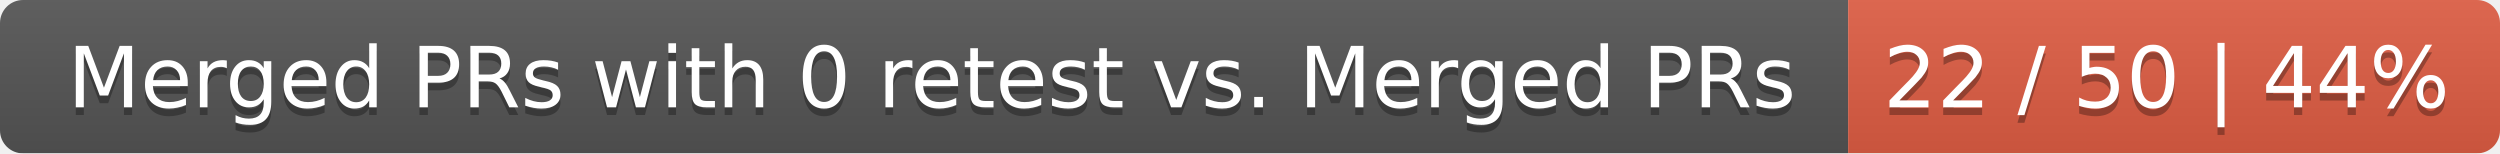
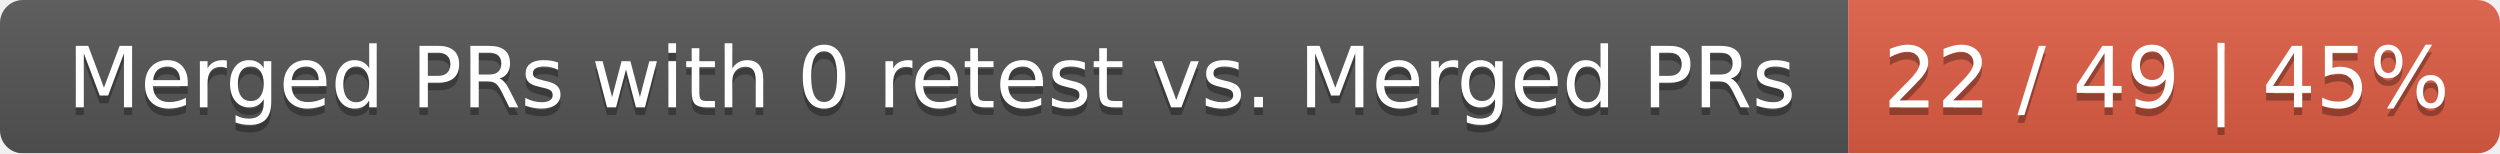
<svg xmlns="http://www.w3.org/2000/svg" width="326" height="20">
  <linearGradient id="smooth" x2="0" y2="100%">
    <stop offset="0" stop-color="#bbb" stop-opacity=".1" />
    <stop offset="1" stop-opacity=".1" />
  </linearGradient>
  <mask id="round">
    <rect width="326" height="20" rx="3" fill="#fff" />
  </mask>
  <g mask="url(#round)">
    <rect width="241" height="20" fill="#555" />
    <rect x="241" width="85" height="20" fill="#e05d44" />
    <rect width="326" height="20" fill="url(#smooth)" />
  </g>
  <g fill="#fff" text-anchor="middle" font-family="DejaVu Sans,Verdana,Geneva,sans-serif" font-size="11">
    <text x="121.5" y="15" fill="#010101" fill-opacity=".3">Merged PRs with 0 retest vs. Merged PRs</text>
    <text x="121.5" y="14">Merged PRs with 0 retest vs. Merged PRs</text>
-     <text x="282.5" y="15" fill="#010101" fill-opacity=".3">22 / 50 | 44%</text>
-     <text x="282.5" y="14">22 / 50 | 44%</text>
+     <text x="282.5" y="15" fill="#010101" fill-opacity=".3">22 / 49 | 45%</text>
+     <text x="282.5" y="14">22 / 49 | 45%</text>
  </g>
</svg>
